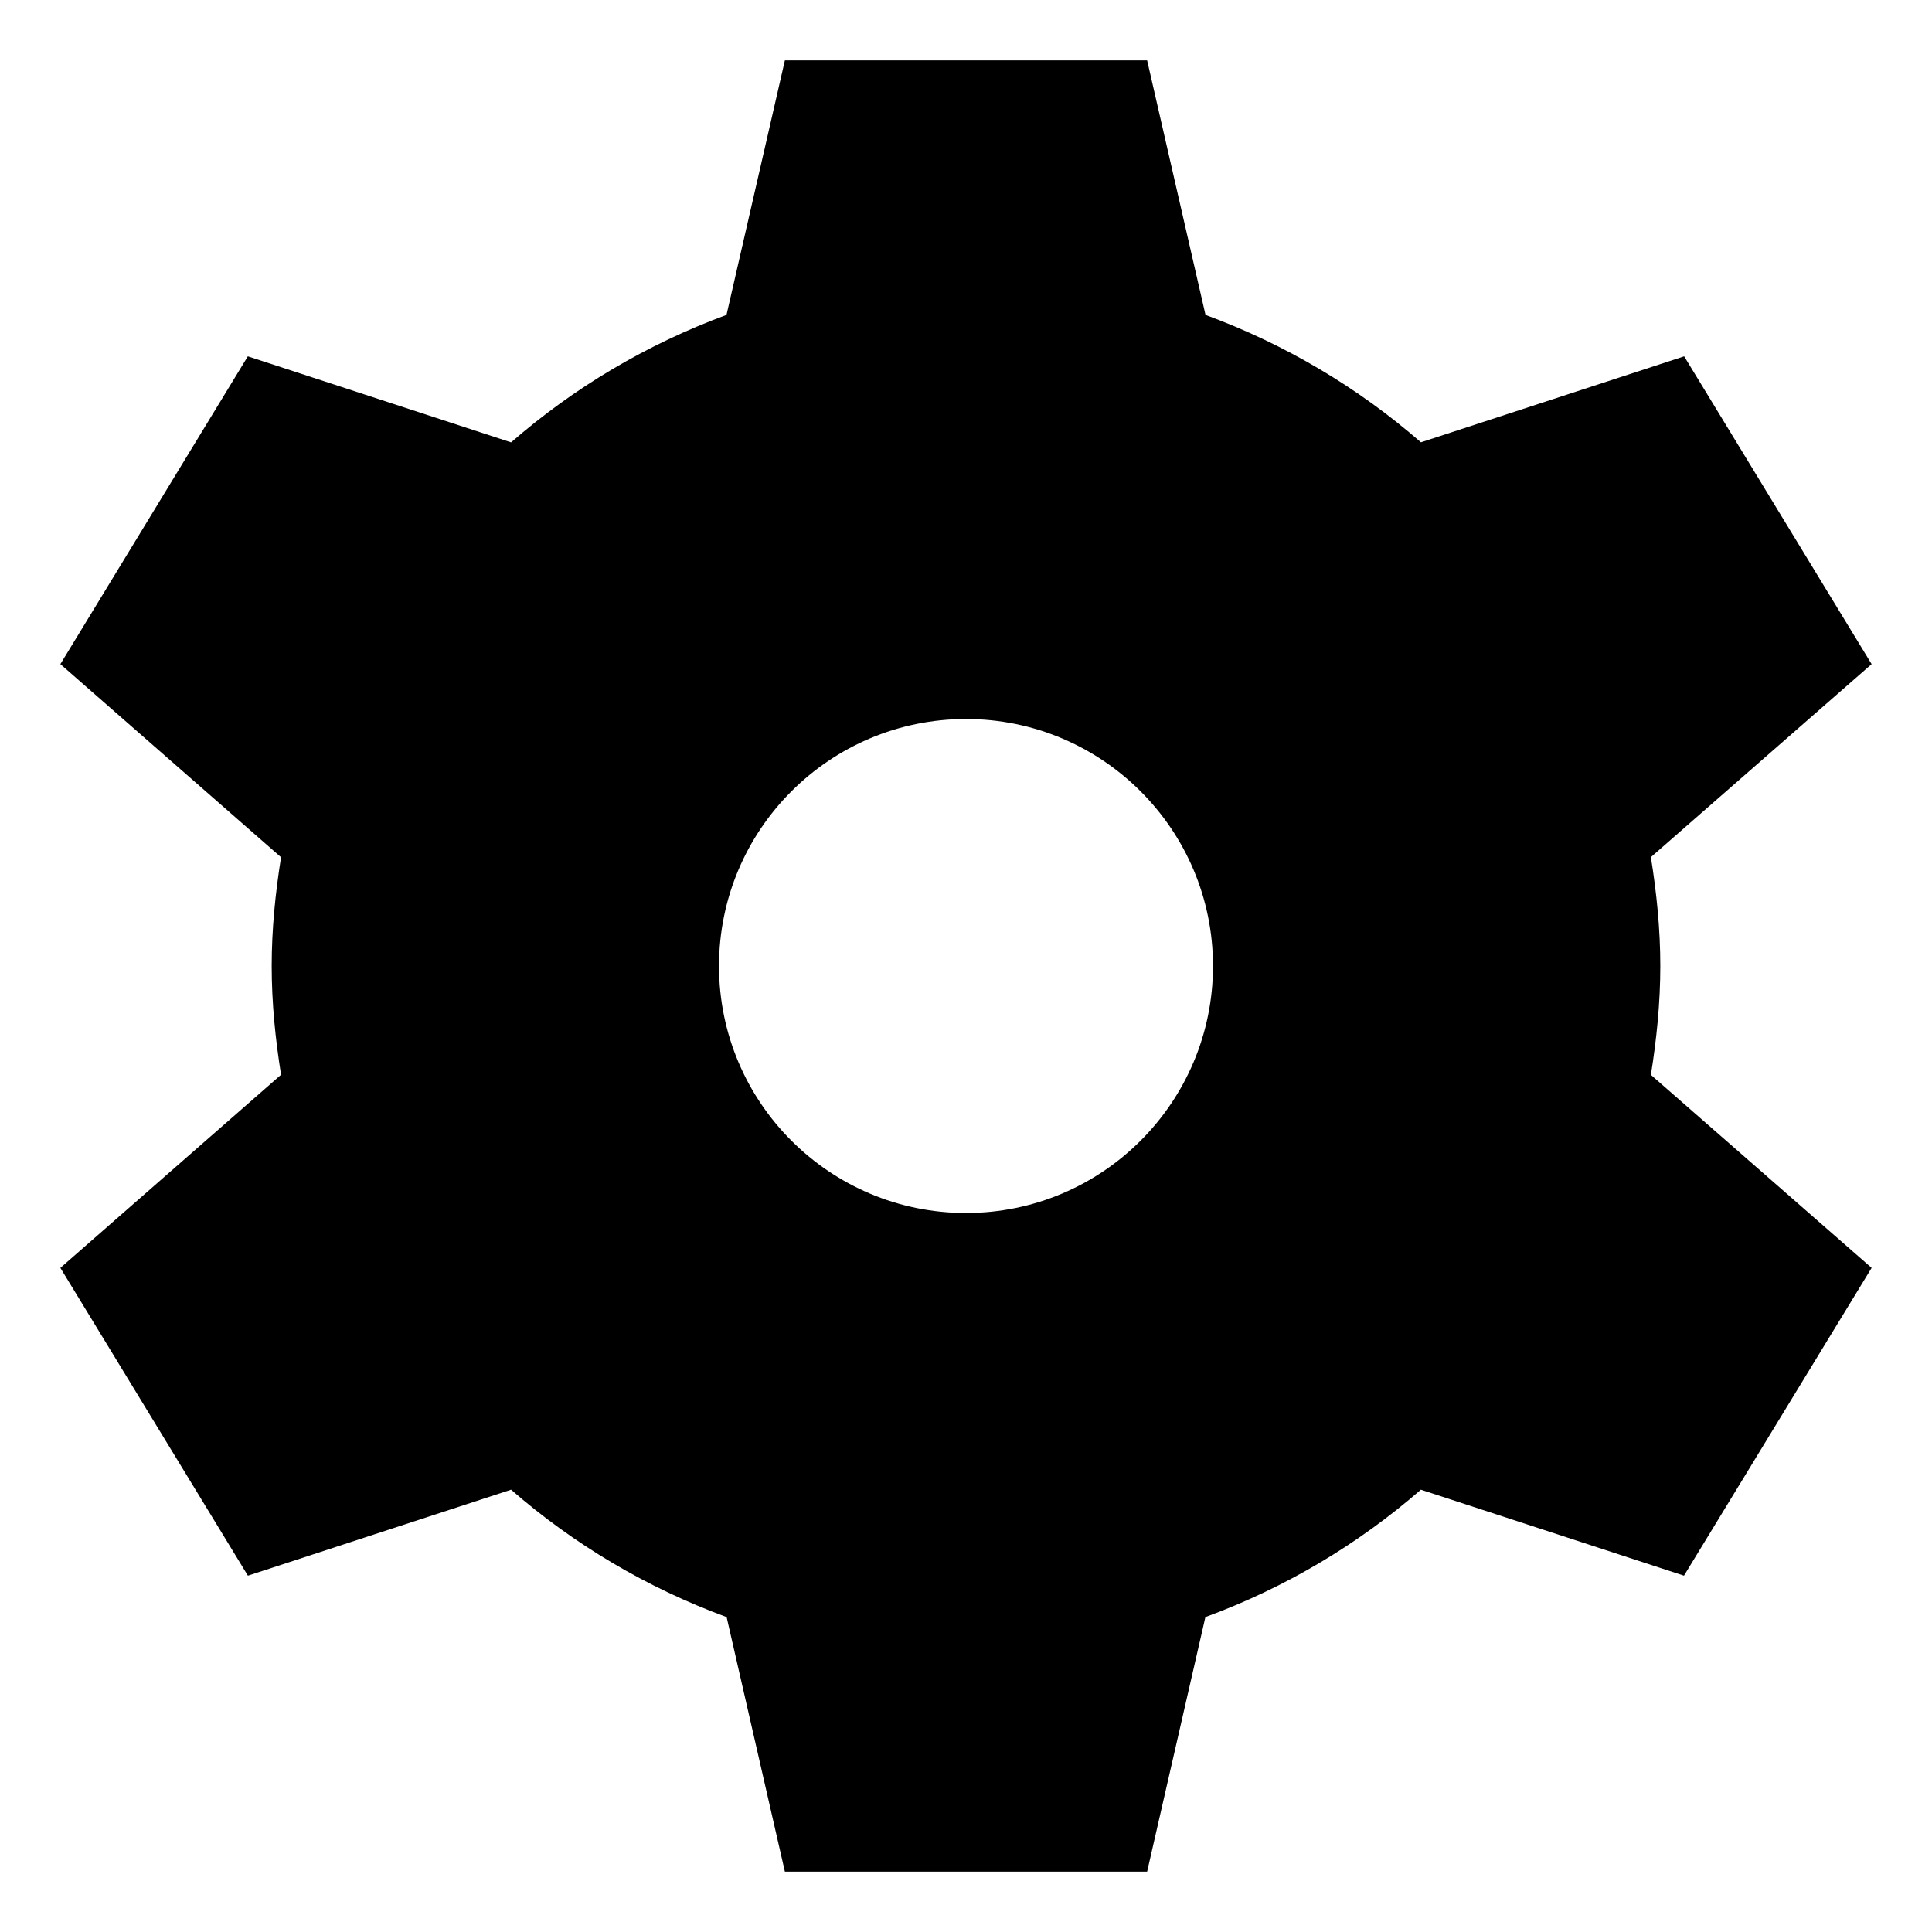
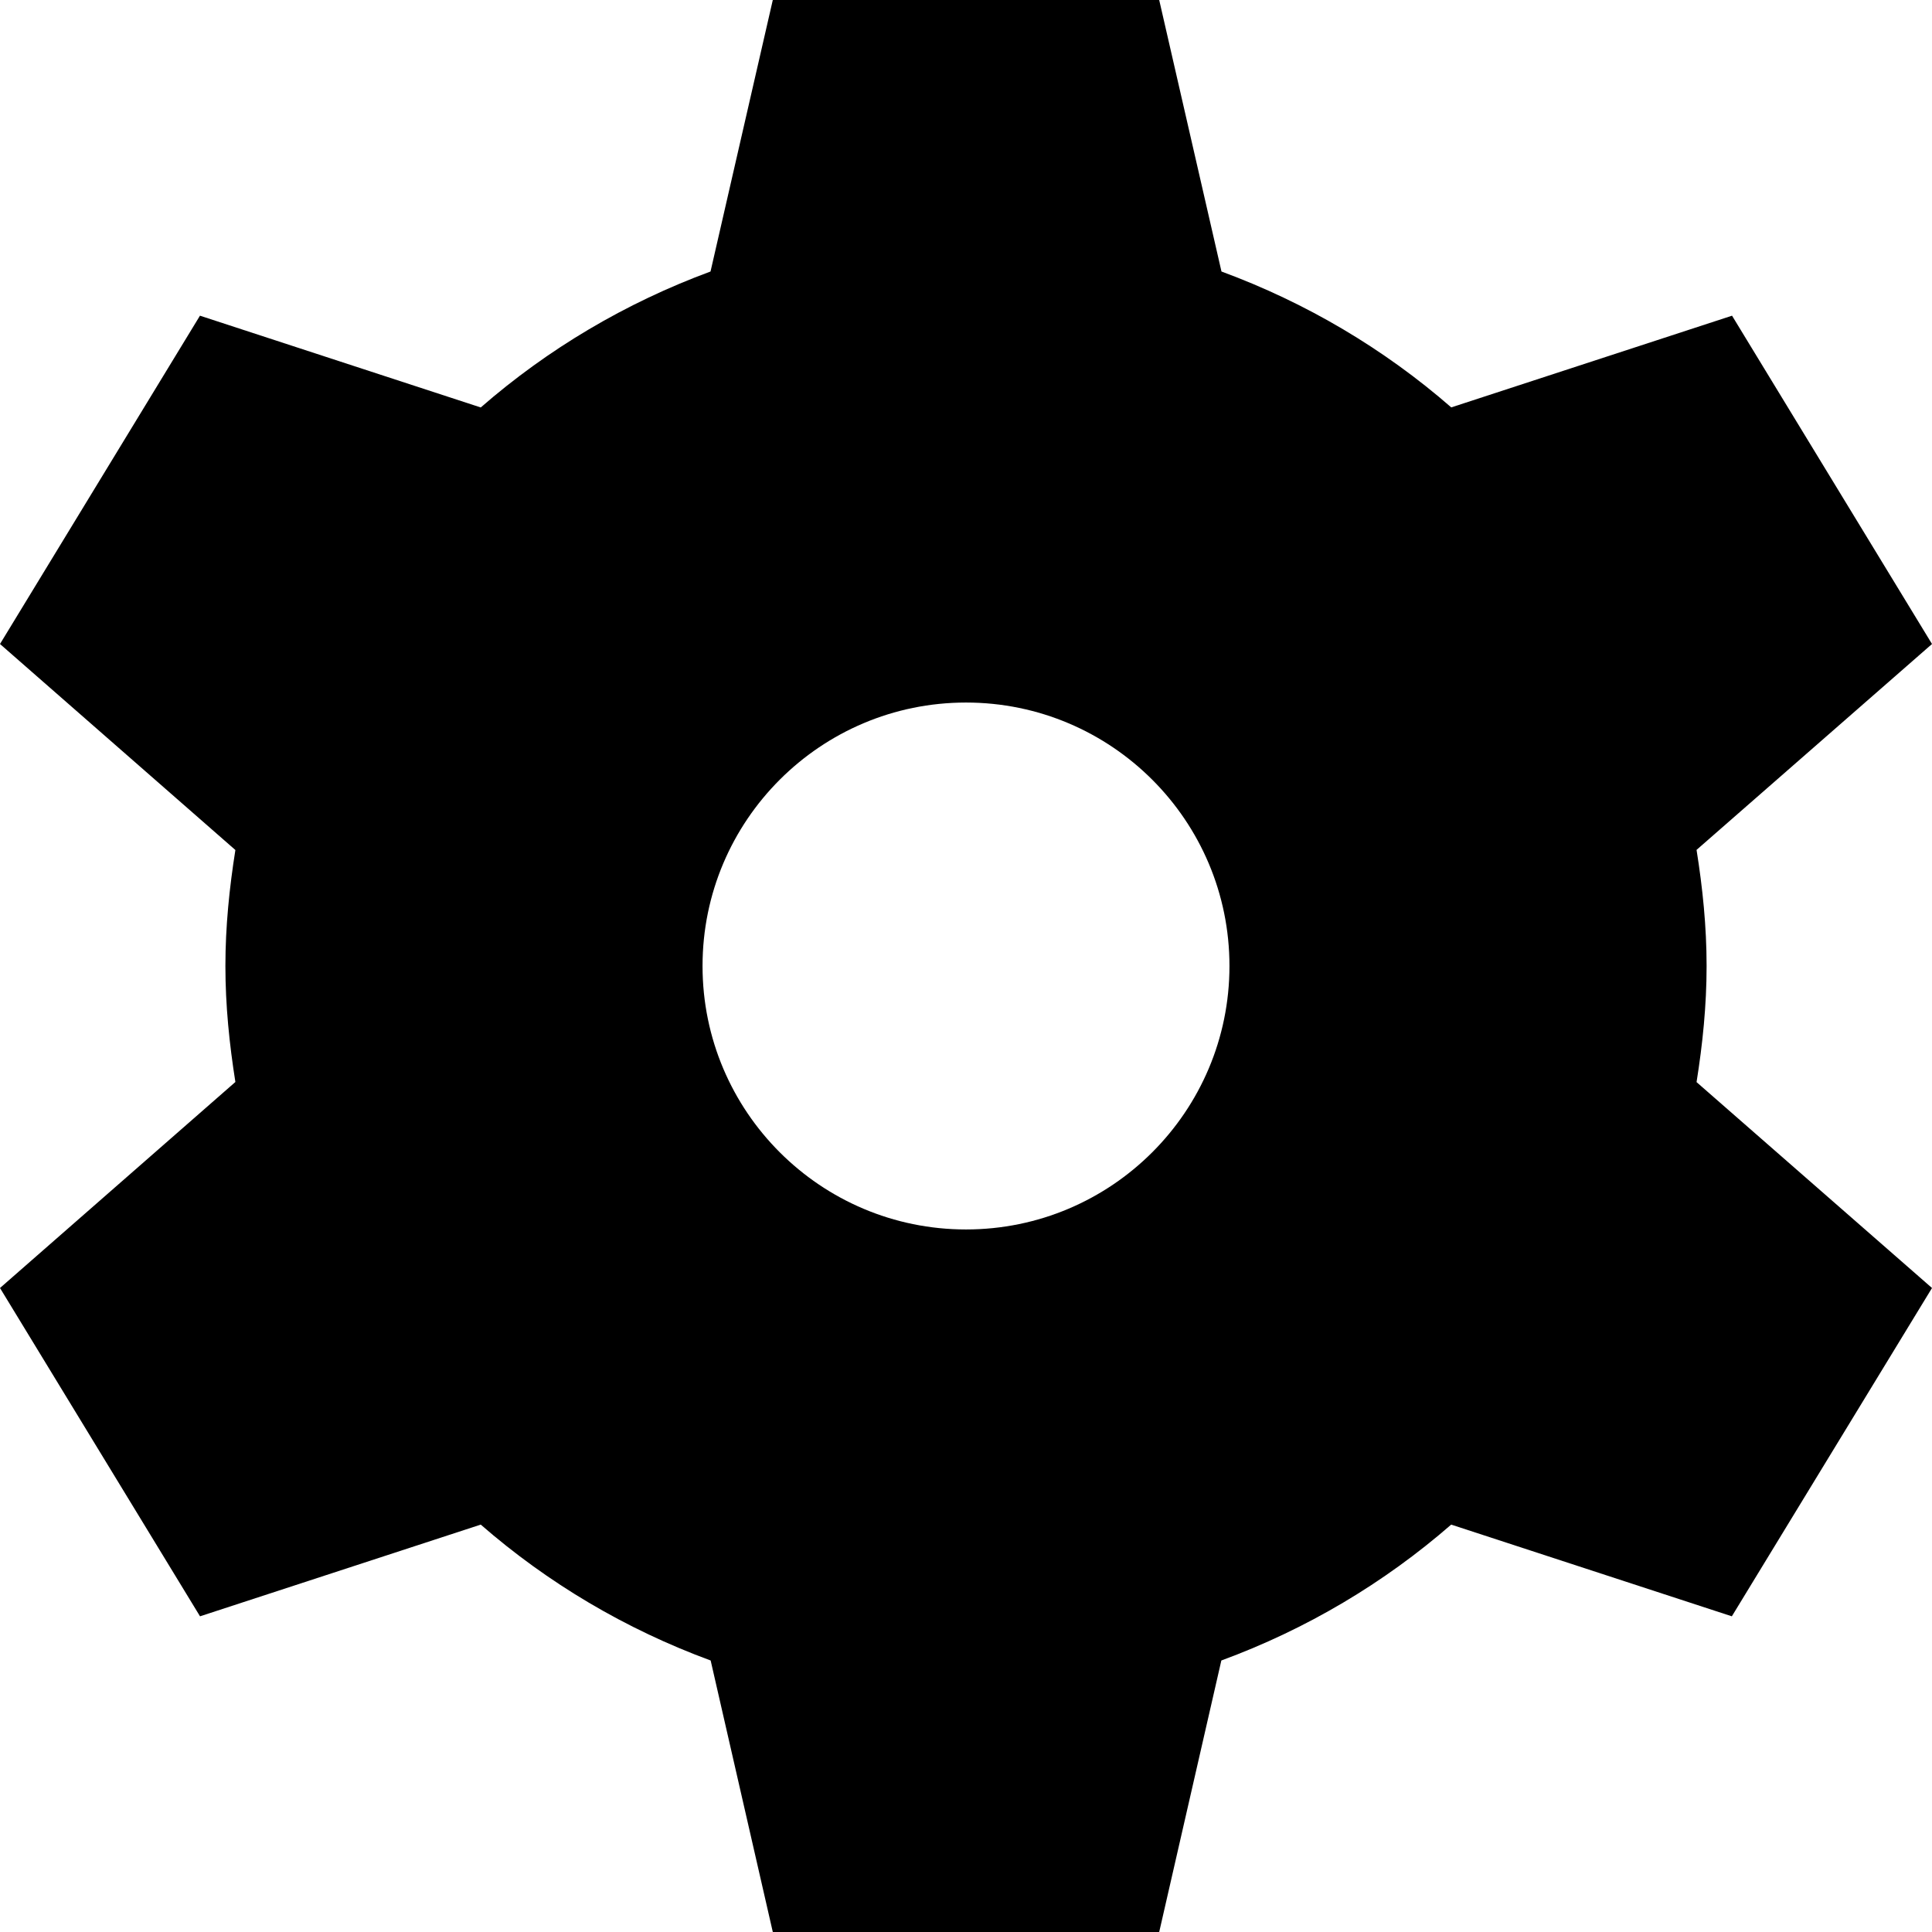
- <svg xmlns="http://www.w3.org/2000/svg" width="32px" height="32px" viewBox="0 0 32 32" version="1.1" fill-rule="evenodd">
-   <defs />
-   <path d="M27.5,16 C27.5,15.385 27.438,14.786 27.344,14.197 L31,11 L27.895,5.902 L23.535,7.326 C22.494,6.419 21.288,5.703 19.967,5.216 L19,1 L13,1 L12.033,5.216 C10.713,5.703 9.506,6.42 8.465,7.327 L4.105,5.902 L1,11 L4.655,14.199 C4.562,14.786 4.5,15.385 4.5,16 C4.5,16.615 4.562,17.214 4.655,17.801 L1,21 L4.106,26.098 L8.465,24.674 C9.506,25.581 10.713,26.298 12.035,26.784 L13,31 L19,31 L19.965,26.784 C21.287,26.298 22.492,25.581 23.534,24.674 L27.892,26.098 L31,21 L27.344,17.803 C27.438,17.214 27.5,16.615 27.5,16 L27.5,16 L27.5,16 Z M16,20.091 C13.743,20.091 11.909,18.26 11.909,16 C11.909,13.74 13.743,11.909 16,11.909 C18.257,11.909 20.091,13.74 20.091,16 C20.091,18.26 18.257,20.091 16,20.091 L16,20.091 L16,20.091 Z" id="Shape" />
+ <svg xmlns="http://www.w3.org/2000/svg" width="30px" height="30px" viewBox="0 0 30 30" version="1.1" fill-rule="evenodd">
+   <path d="M26.5,15 C26.5,14.385 26.438,13.786 26.344,13.197 L30,10 L26.895,4.902 L22.535,6.326 C21.494,5.419 20.288,4.703 18.967,4.216 L18,0 L12,0 L11.033,4.216 C9.713,4.703 8.506,5.42 7.465,6.327 L3.105,4.902 L0,10 L3.655,13.199 C3.562,13.786 3.5,14.385 3.5,15 C3.5,15.615 3.562,16.214 3.655,16.801 L0,20 L3.106,25.098 L7.465,23.674 C8.506,24.581 9.713,25.298 11.035,25.784 L12,30 L18,30 L18.965,25.784 C20.287,25.298 21.492,24.581 22.534,23.674 L26.892,25.098 L30,20 L26.344,16.803 C26.438,16.214 26.5,15.615 26.5,15 L26.5,15 L26.5,15 L26.5,15 Z M15,19.091 C12.743,19.091 10.909,17.26 10.909,15 C10.909,12.74 12.743,10.909 15,10.909 C17.257,10.909 19.091,12.74 19.091,15 C19.091,17.26 17.257,19.091 15,19.091 L15,19.091 L15,19.091 L15,19.091 Z" id="Shape" />
</svg>
